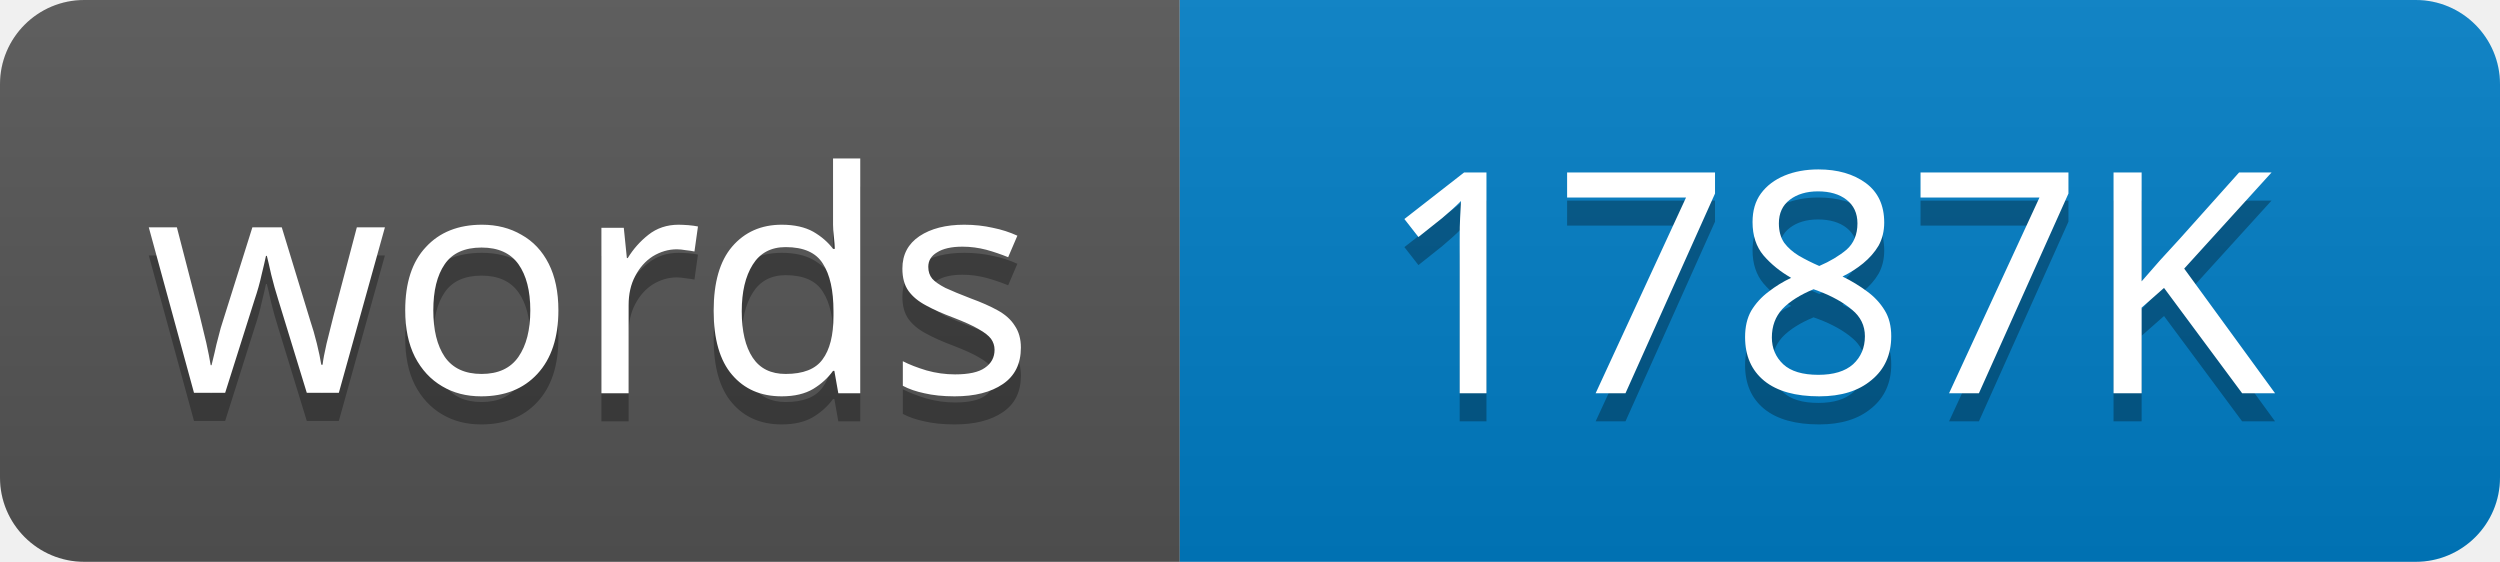
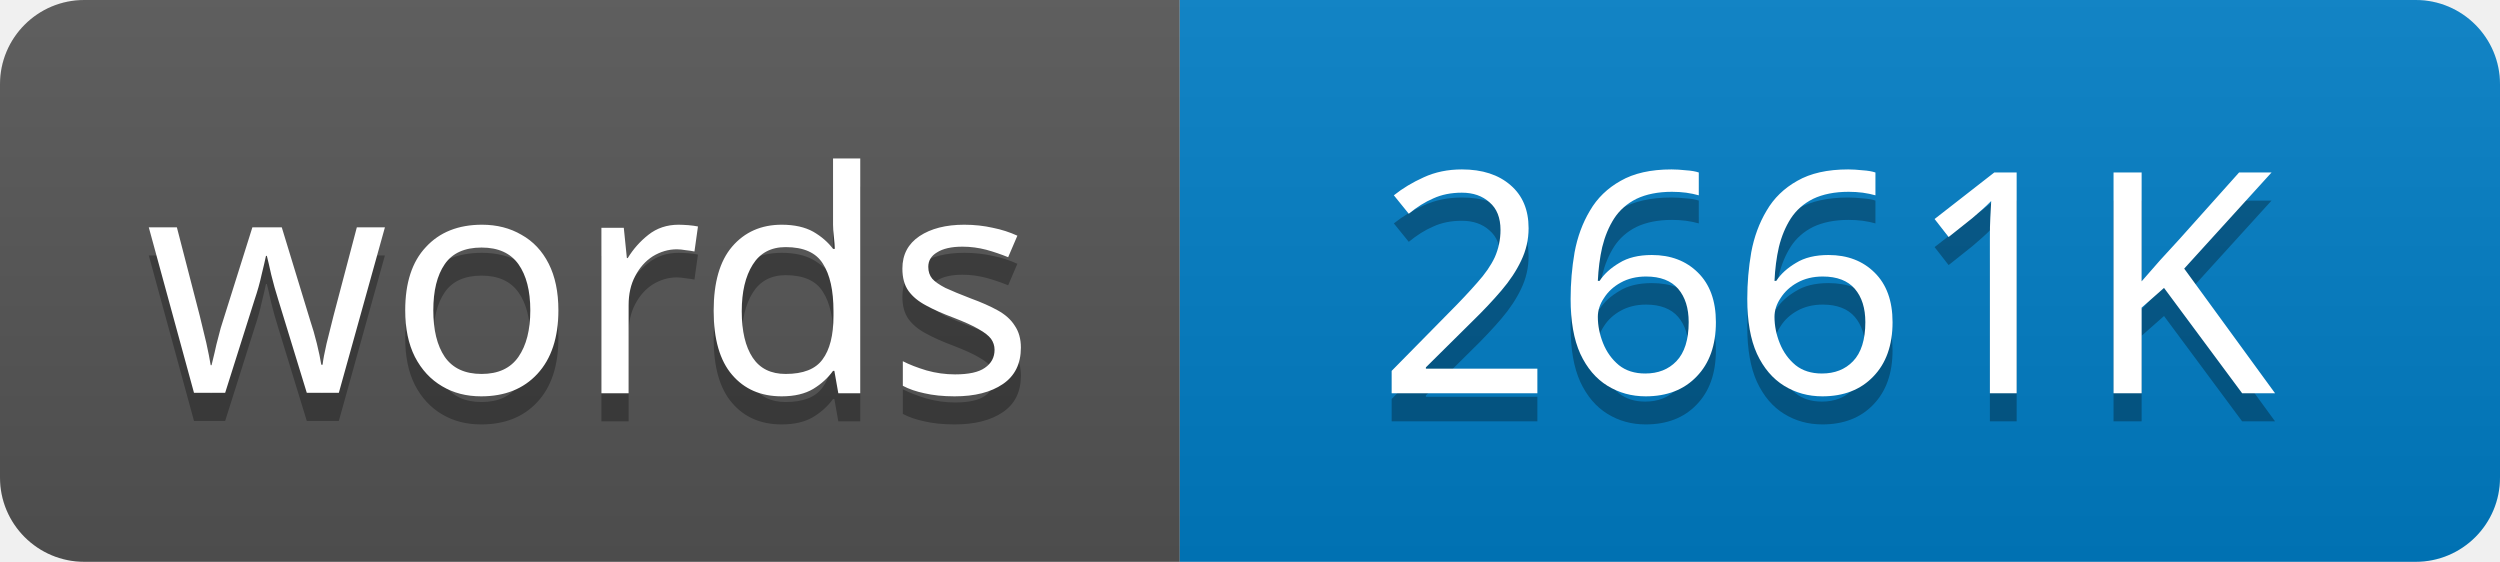
<svg xmlns="http://www.w3.org/2000/svg" width="89" height="20">
  <linearGradient id="s" x2="0" y2="100%">
    <stop offset="0" stop-color="#bbb" stop-opacity=".1" />
    <stop offset="1" stop-opacity=".1" />
  </linearGradient>
  <clipPath id="r">
    <rect width="89" height="20" rx="3" />
  </clipPath>
  <g clip-path="url(#r)">
    <rect width="42" height="20" fill="#555" />
    <rect x="42" width="47" height="20" fill="#007ec6" />
    <rect width="89" height="20" fill="url(#s)" />
  </g>
  <g fill="#fff" text-anchor="middle" font-family="Verdana,Geneva,sans-serif" font-size="11">
    <text x="21" y="15" fill="#010101" fill-opacity=".3">words</text>
    <text x="21" y="14">words</text>
-     <text x="65" y="15" fill="#010101" fill-opacity=".3">1787K</text>
-     <text x="65" y="14">1787K</text>
+     <text x="65" y="15" fill="#010101" fill-opacity=".3">2661K</text>
+     <text x="65" y="14">2661K</text>
  </g>
</svg>
